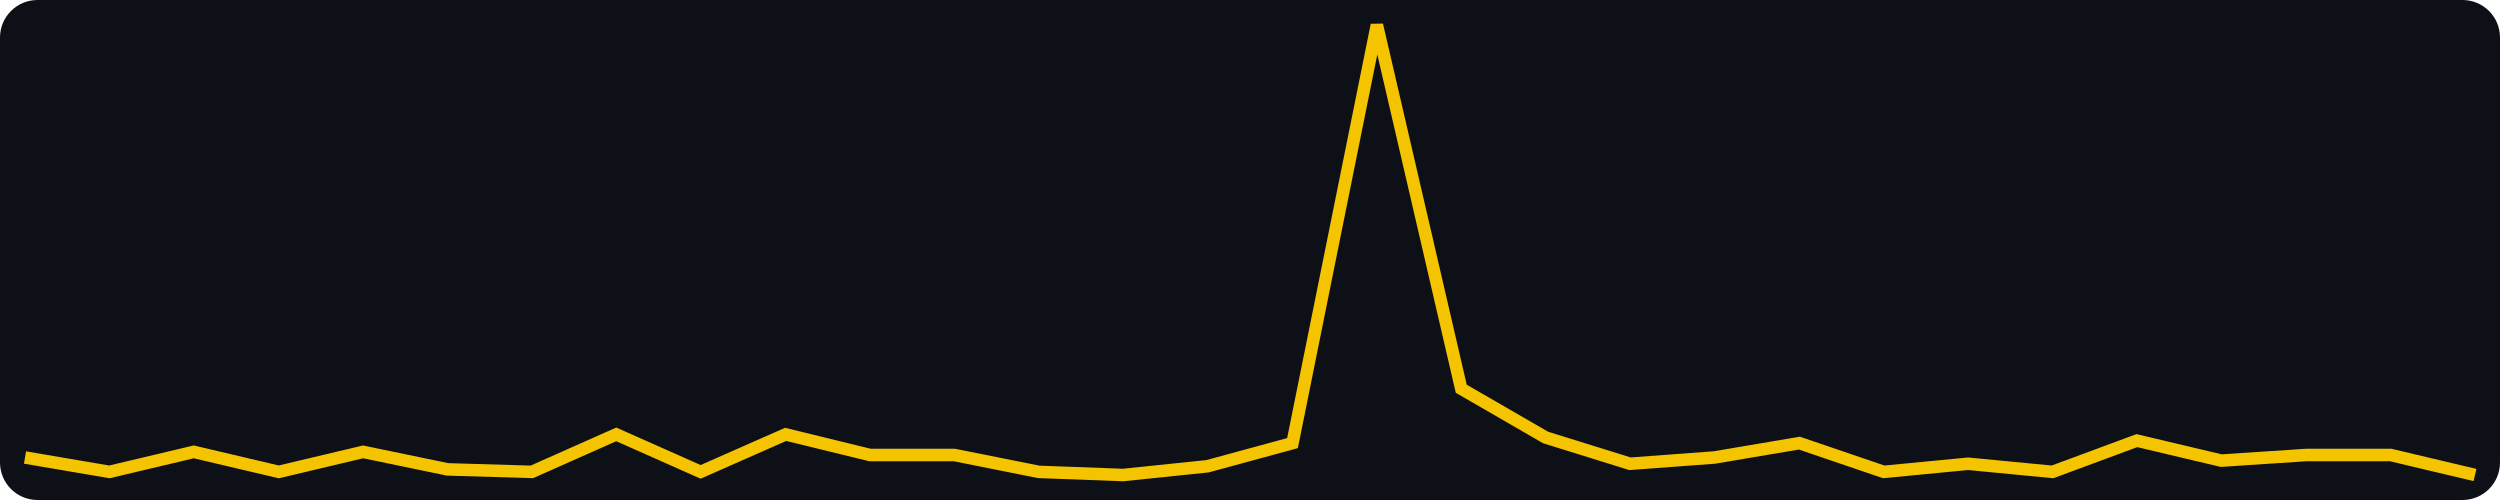
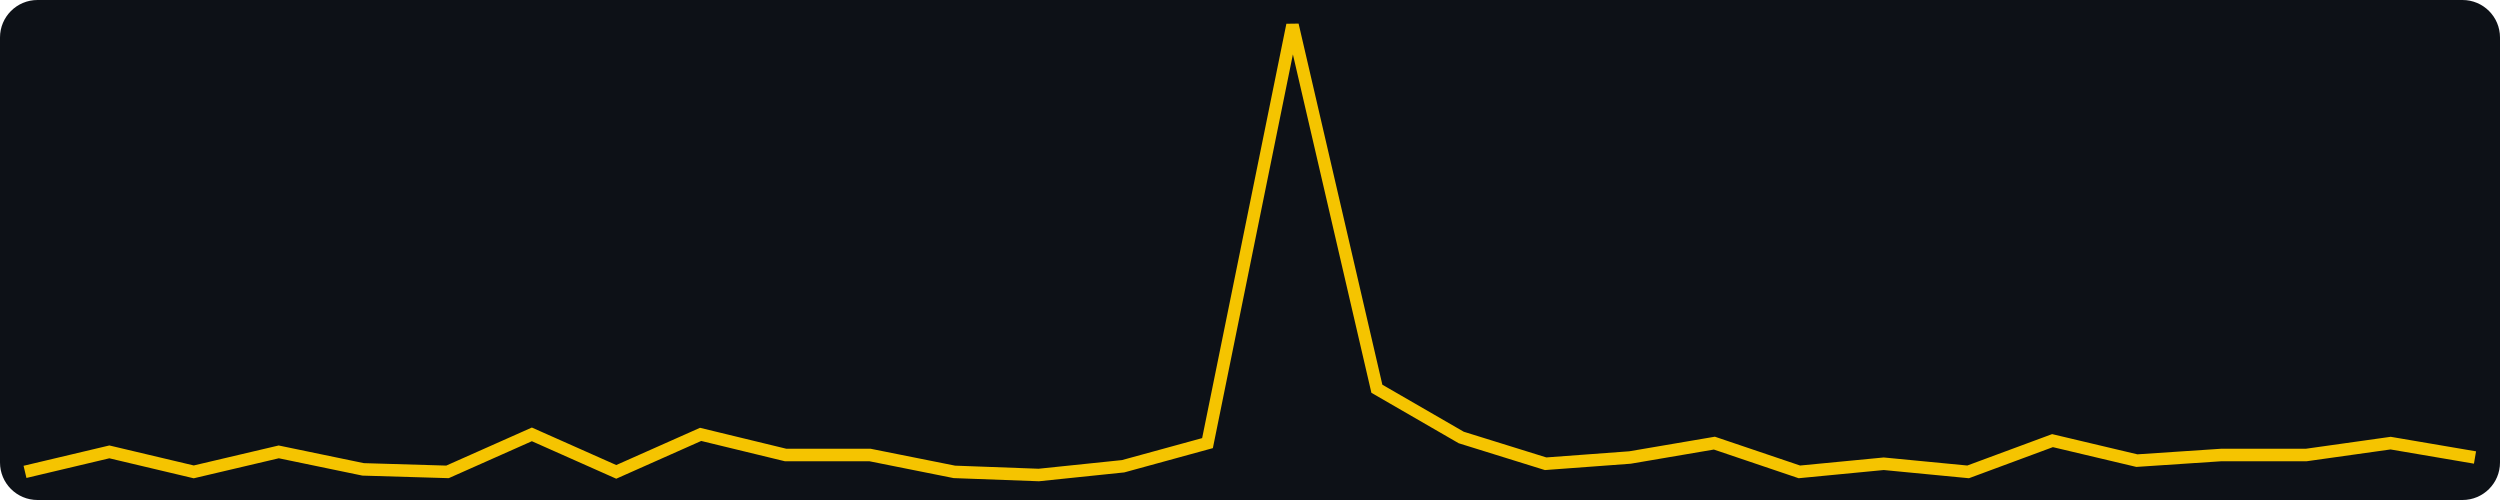
<svg xmlns="http://www.w3.org/2000/svg" width="400" height="80" viewBox="0 0 400 80" role="img" aria-label="views, last 30 days, max 156">
  <rect width="400" height="80" fill="#0d1117" rx="6" />
-   <polyline fill="none" stroke="#f5c400" stroke-width="2" points="4.0,73.2 17.5,75.5 31.0,72.3 44.6,75.5 58.1,72.3 71.6,75.1 85.1,75.5 98.6,69.5 112.1,75.5 125.7,69.5 139.2,72.8 152.7,72.8 166.2,75.5 179.7,76.0 193.2,74.6 206.8,70.9 220.3,4.0 233.8,62.2 247.3,70.0 260.8,74.2 274.3,73.2 287.9,70.9 301.4,75.5 314.9,74.2 328.4,75.5 341.9,70.5 355.4,73.7 369.0,72.8 382.5,72.8 396.0,76.0" />
+   <polyline fill="none" stroke="#f5c400" stroke-width="2" points="4.0,75.5 17.5,72.3 31.0,75.5 44.6,72.3 58.1,75.1 71.6,75.5 85.1,69.5 98.6,75.5 112.1,69.5 125.7,72.8 139.2,72.8 152.7,75.5 166.2,76.0 179.7,74.6 193.2,70.9 206.8,4.0 220.3,62.2 233.8,70.0 247.3,74.2 260.8,73.2 274.3,70.9 287.9,75.5 301.4,74.2 314.9,75.5 328.4,70.5 341.9,73.7 355.4,72.8 369.0,72.8 382.5,70.9 396.0,73.2" />
</svg>
